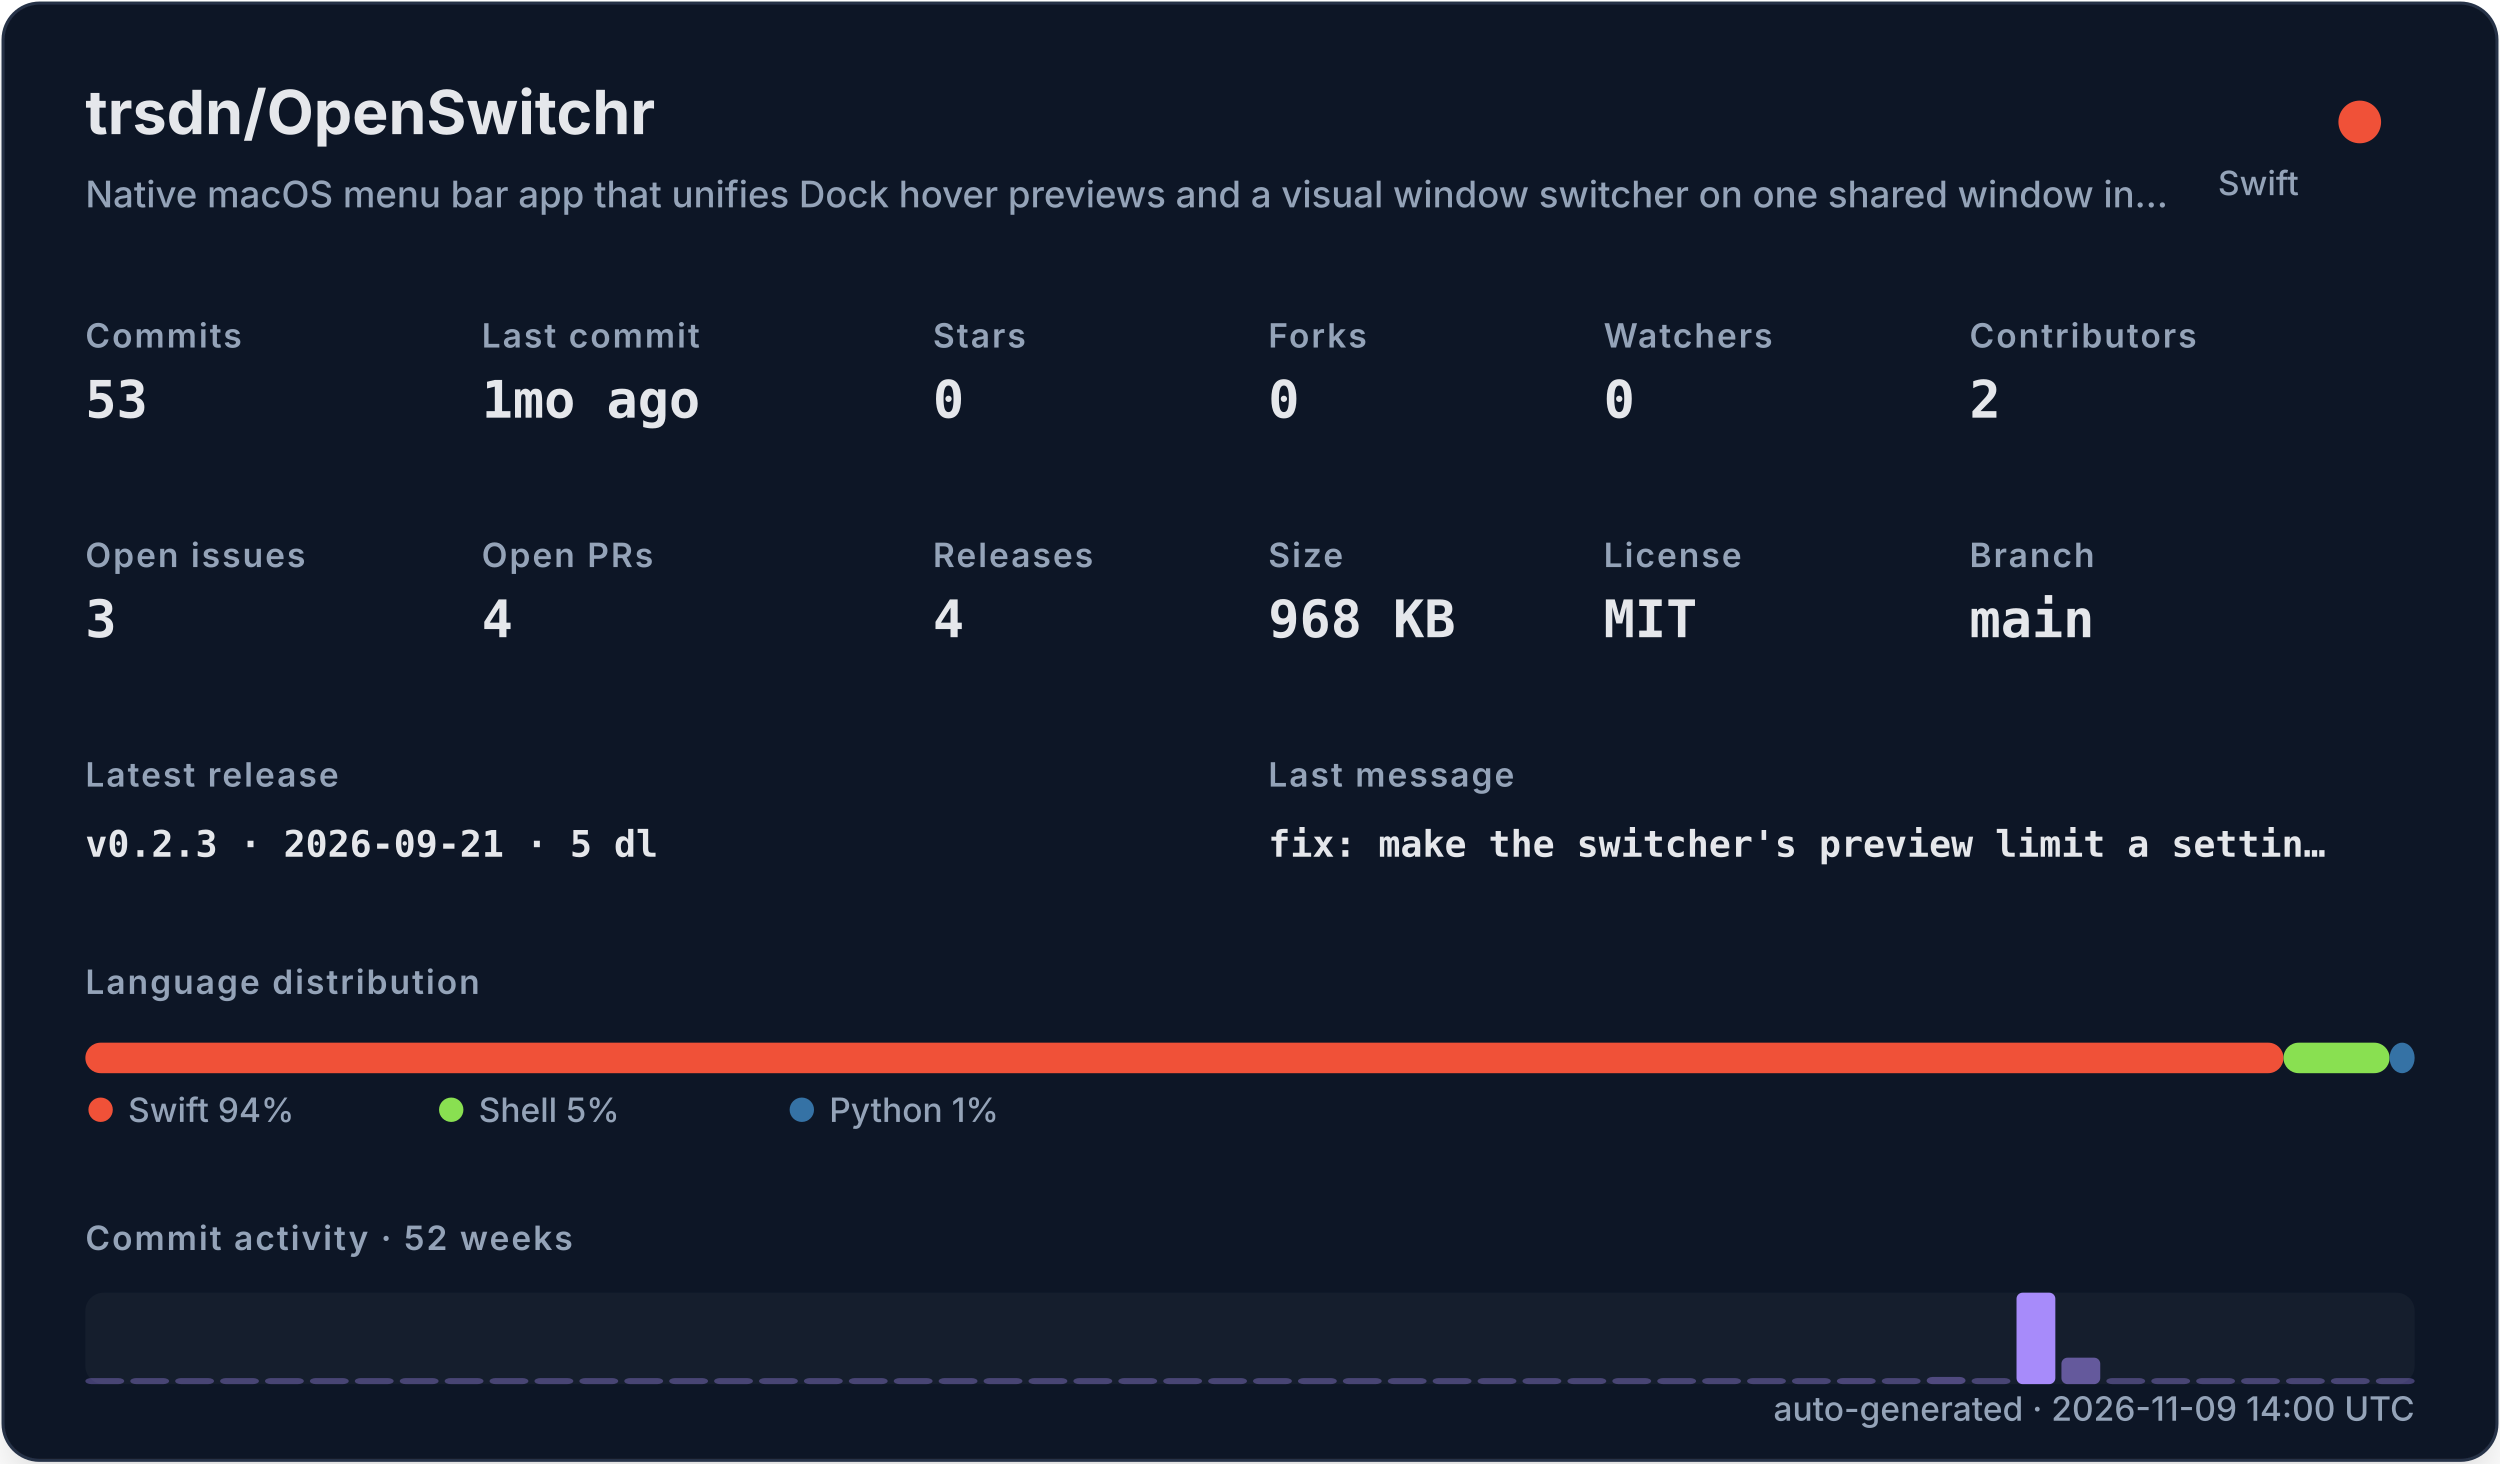
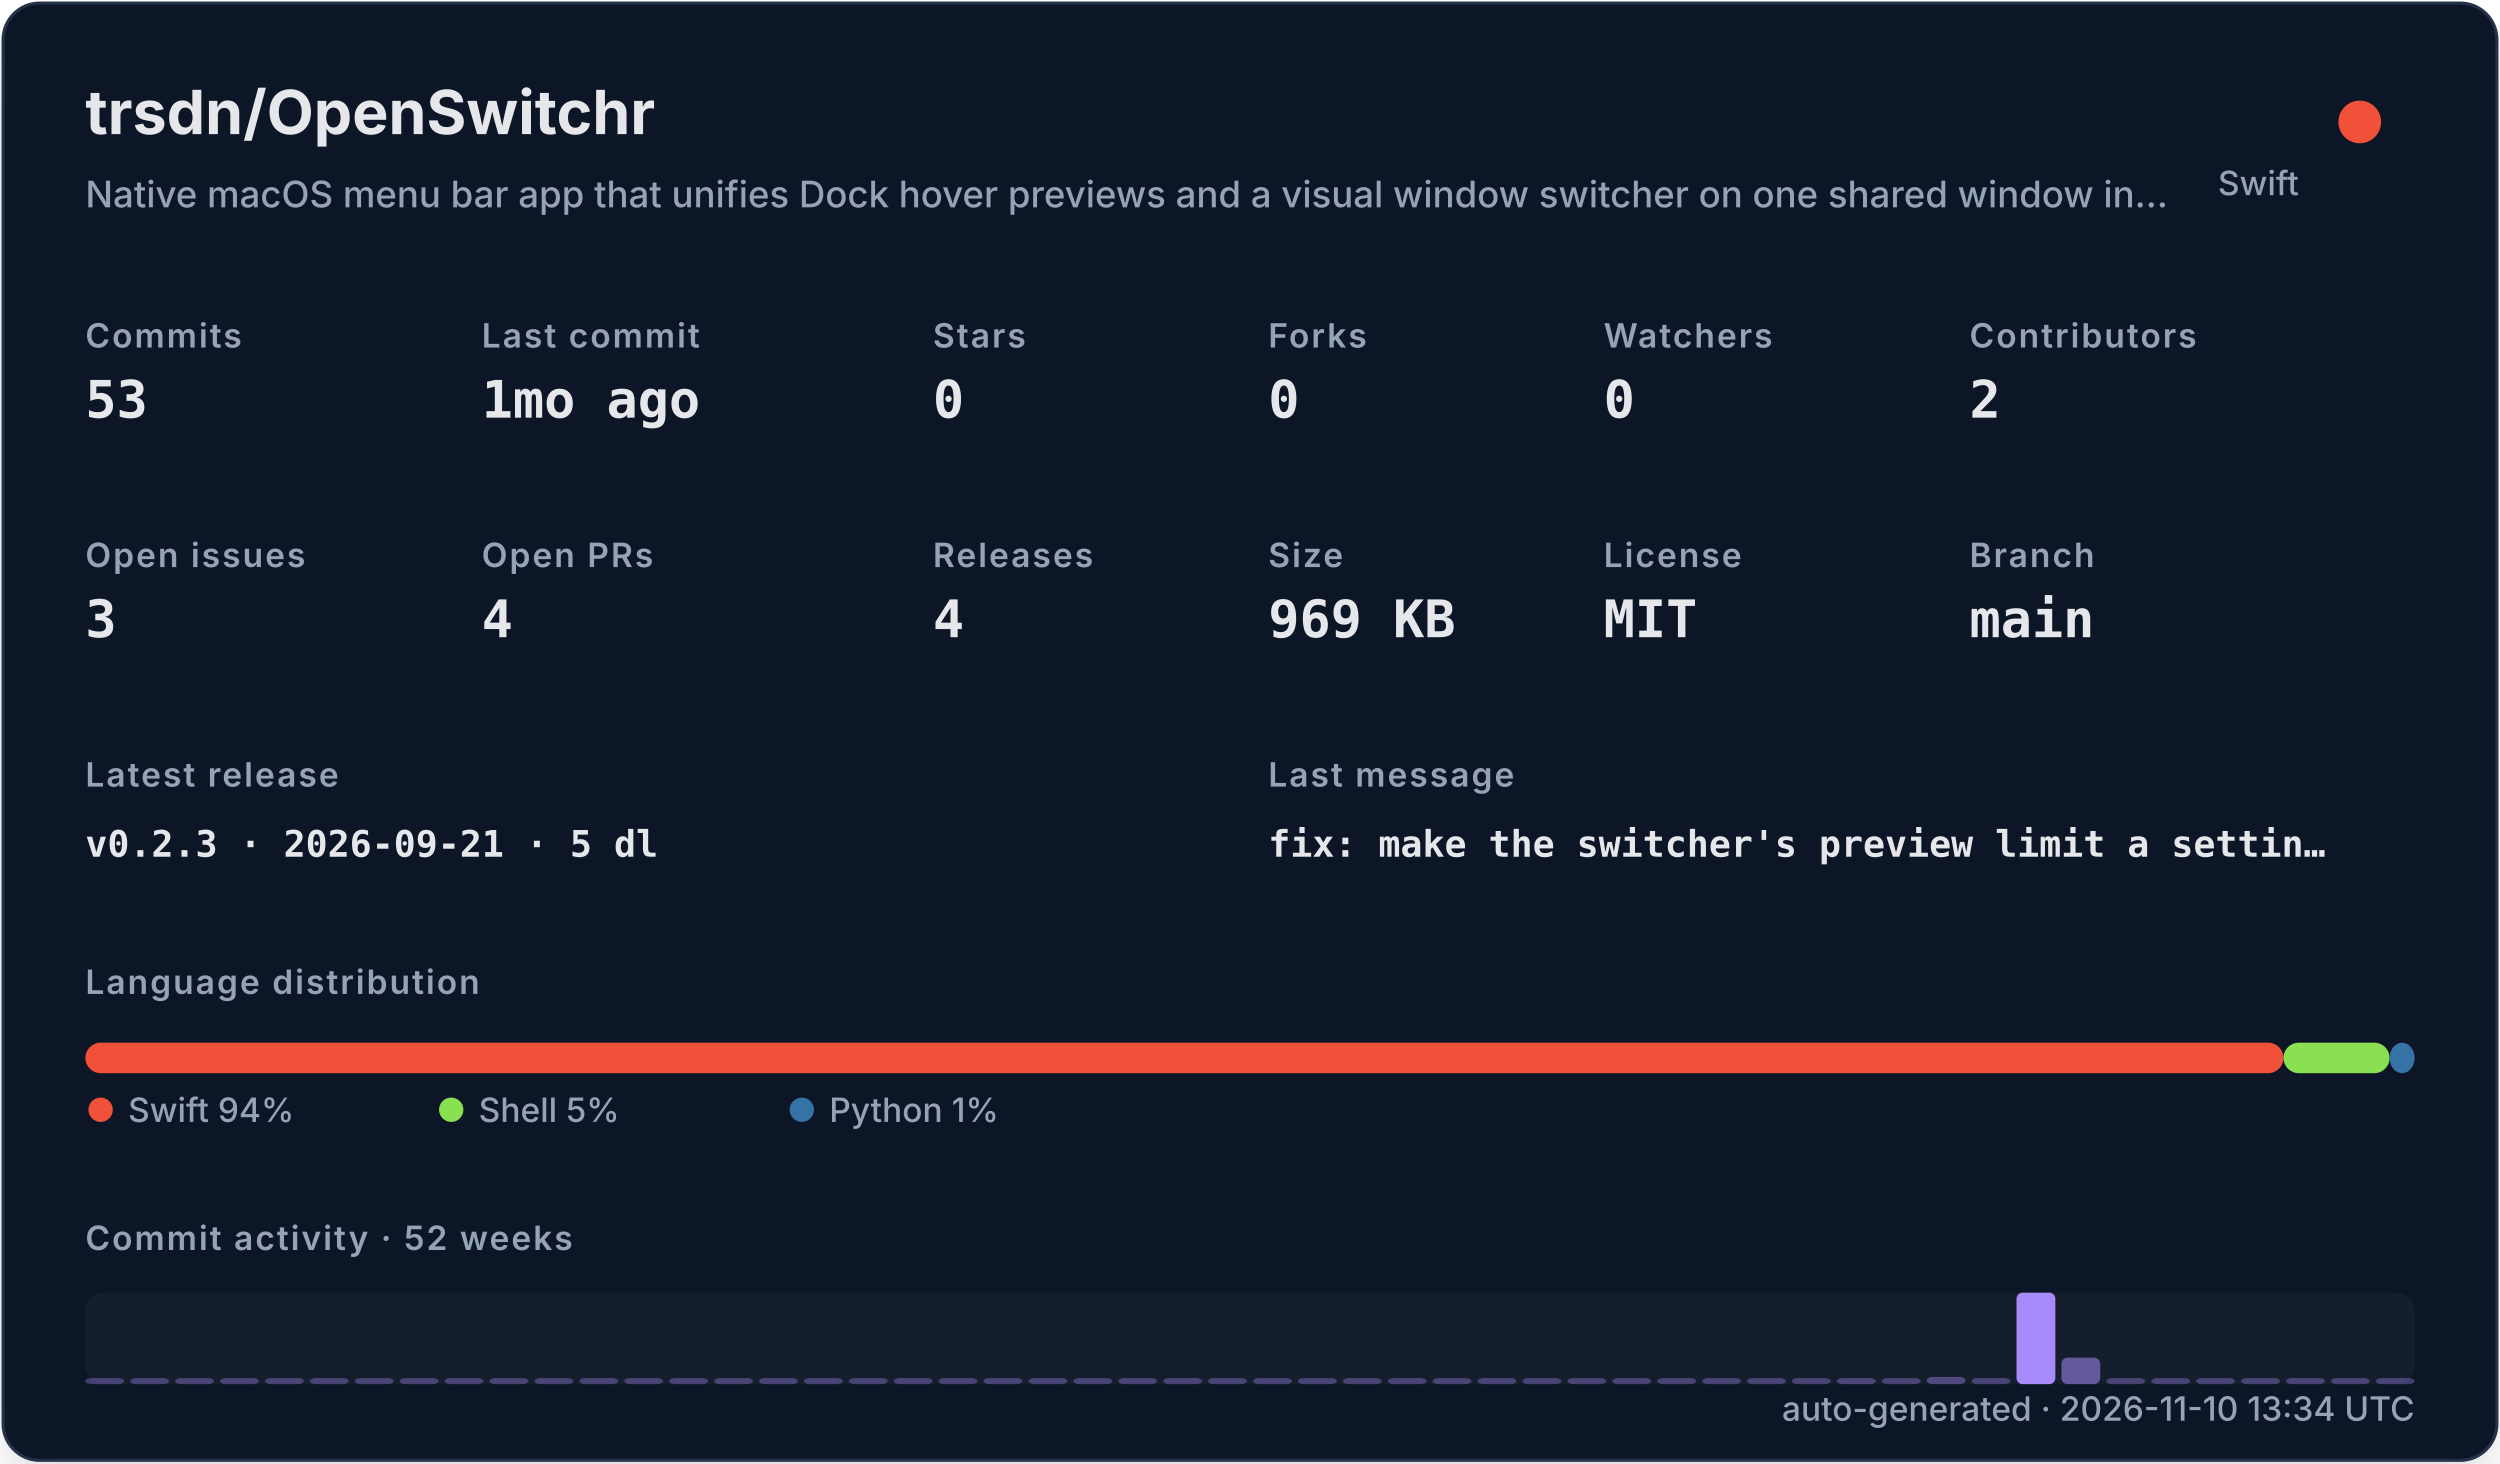
<svg xmlns="http://www.w3.org/2000/svg" width="820" height="480" viewBox="0 0 820 480" role="img">
  <defs>
    <filter id="shadow" x="-10%" y="-10%" width="120%" height="120%">
      <feDropShadow dx="0" dy="8" stdDeviation="10" flood-color="#000000" flood-opacity="0.16" />
    </filter>
    <style>
    .title { font: 700 20px -apple-system,BlinkMacSystemFont,"Segoe UI",sans-serif; fill: #e5e7eb; }
    .subtitle { font: 500 12px -apple-system,BlinkMacSystemFont,"Segoe UI",sans-serif; fill: #94a3b8; }
    .label { font: 600 11px -apple-system,BlinkMacSystemFont,"Segoe UI",sans-serif; fill: #94a3b8; text-transform: uppercase; letter-spacing: .06em; }
    .value { font: 700 17px ui-monospace,SFMono-Regular,Menlo,monospace; fill: #e5e7eb; }
    .small { font: 500 11px -apple-system,BlinkMacSystemFont,"Segoe UI",sans-serif; fill: #94a3b8; }
    .tiny { font: 500 10px -apple-system,BlinkMacSystemFont,"Segoe UI",sans-serif; fill: #94a3b8; }
    .mono { font: 650 12px ui-monospace,SFMono-Regular,Menlo,monospace; fill: #e5e7eb; }
  </style>
  </defs>
  <rect x="1" y="1" width="818" height="478" rx="12" fill="#111827" stroke="#263247" filter="url(#shadow)" />
  <text x="28" y="44" class="title">trsdn/OpenSwitchr</text>
  <text x="28" y="68" class="subtitle">Native macOS menu bar app that unifies Dock hover previews and a visual window switcher on one shared window in…</text>
  <circle cx="774" cy="40" r="7" fill="#F05138" />
  <text x="754" y="64" text-anchor="end" class="small">Swift</text>
  <text x="28" y="114" class="label">Commits</text>
  <text x="28" y="137" class="value">53</text>
  <text x="158" y="114" class="label">Last commit</text>
  <text x="158" y="137" class="value">1mo ago</text>
  <text x="306" y="114" class="label">Stars</text>
  <text x="306" y="137" class="value">0</text>
  <text x="416" y="114" class="label">Forks</text>
  <text x="416" y="137" class="value">0</text>
  <text x="526" y="114" class="label">Watchers</text>
  <text x="526" y="137" class="value">0</text>
  <text x="646" y="114" class="label">Contributors</text>
  <text x="646" y="137" class="value">2</text>
  <text x="28" y="186" class="label">Open issues</text>
  <text x="28" y="209" class="value">3</text>
  <text x="158" y="186" class="label">Open PRs</text>
  <text x="158" y="209" class="value">4</text>
  <text x="306" y="186" class="label">Releases</text>
  <text x="306" y="209" class="value">4</text>
  <text x="416" y="186" class="label">Size</text>
-   <text x="416" y="209" class="value">968 KB</text>
+   <text x="416" y="209" class="value">969 KB</text>
  <text x="526" y="186" class="label">License</text>
  <text x="526" y="209" class="value">MIT</text>
  <text x="646" y="186" class="label">Branch</text>
  <text x="646" y="209" class="value">main</text>
  <text x="28" y="258" class="label">Latest release</text>
  <text x="28" y="281" class="mono">v0.2.3 · 2026-09-21 · 5 dl</text>
  <text x="416" y="258" class="label">Last message</text>
  <text x="416" y="281" class="mono">fix: make the switcher's preview limit a settin…</text>
  <text x="28" y="326" class="label">Language distribution</text>
  <rect x="28.00" y="342" width="720.98" height="10" rx="5" fill="#F05138" />
  <rect x="748.98" y="342" width="34.80" height="10" rx="5" fill="#89e051" />
  <rect x="783.78" y="342" width="8.22" height="10" rx="5" fill="#3572A5" />
  <circle cx="33" cy="364" r="4" fill="#F05138" />
  <text x="42" y="368" class="small">Swift 94%</text>
  <circle cx="148" cy="364" r="4" fill="#89e051" />
  <text x="157" y="368" class="small">Shell 5%</text>
  <circle cx="263" cy="364" r="4" fill="#3572A5" />
  <text x="272" y="368" class="small">Python 1%</text>
  <text x="28" y="410" class="label">Commit activity · 52 weeks</text>
  <rect x="28" y="424" width="764" height="30" rx="6" fill="#1f2937" opacity=".42" />
  <rect x="28.00" y="452.00" width="12.73" height="2.00" rx="2" fill="#a78bfa" opacity="0.35" />
  <rect x="42.73" y="452.00" width="12.73" height="2.00" rx="2" fill="#a78bfa" opacity="0.35" />
  <rect x="57.46" y="452.00" width="12.73" height="2.00" rx="2" fill="#a78bfa" opacity="0.35" />
  <rect x="72.19" y="452.00" width="12.73" height="2.00" rx="2" fill="#a78bfa" opacity="0.35" />
  <rect x="86.92" y="452.00" width="12.73" height="2.00" rx="2" fill="#a78bfa" opacity="0.35" />
  <rect x="101.65" y="452.00" width="12.73" height="2.00" rx="2" fill="#a78bfa" opacity="0.35" />
  <rect x="116.38" y="452.00" width="12.73" height="2.00" rx="2" fill="#a78bfa" opacity="0.35" />
  <rect x="131.12" y="452.00" width="12.73" height="2.00" rx="2" fill="#a78bfa" opacity="0.35" />
  <rect x="145.85" y="452.00" width="12.73" height="2.00" rx="2" fill="#a78bfa" opacity="0.35" />
  <rect x="160.58" y="452.00" width="12.73" height="2.00" rx="2" fill="#a78bfa" opacity="0.35" />
  <rect x="175.31" y="452.00" width="12.73" height="2.00" rx="2" fill="#a78bfa" opacity="0.35" />
  <rect x="190.04" y="452.00" width="12.73" height="2.00" rx="2" fill="#a78bfa" opacity="0.35" />
  <rect x="204.77" y="452.00" width="12.73" height="2.00" rx="2" fill="#a78bfa" opacity="0.35" />
  <rect x="219.50" y="452.00" width="12.73" height="2.00" rx="2" fill="#a78bfa" opacity="0.35" />
  <rect x="234.23" y="452.00" width="12.73" height="2.00" rx="2" fill="#a78bfa" opacity="0.35" />
  <rect x="248.96" y="452.00" width="12.73" height="2.00" rx="2" fill="#a78bfa" opacity="0.35" />
  <rect x="263.69" y="452.00" width="12.73" height="2.00" rx="2" fill="#a78bfa" opacity="0.35" />
  <rect x="278.42" y="452.00" width="12.73" height="2.00" rx="2" fill="#a78bfa" opacity="0.35" />
  <rect x="293.15" y="452.00" width="12.73" height="2.00" rx="2" fill="#a78bfa" opacity="0.35" />
  <rect x="307.88" y="452.00" width="12.73" height="2.00" rx="2" fill="#a78bfa" opacity="0.35" />
  <rect x="322.62" y="452.00" width="12.73" height="2.00" rx="2" fill="#a78bfa" opacity="0.35" />
  <rect x="337.35" y="452.00" width="12.73" height="2.00" rx="2" fill="#a78bfa" opacity="0.35" />
  <rect x="352.08" y="452.00" width="12.73" height="2.00" rx="2" fill="#a78bfa" opacity="0.35" />
  <rect x="366.81" y="452.00" width="12.73" height="2.00" rx="2" fill="#a78bfa" opacity="0.35" />
  <rect x="381.54" y="452.00" width="12.73" height="2.00" rx="2" fill="#a78bfa" opacity="0.35" />
  <rect x="396.27" y="452.00" width="12.73" height="2.00" rx="2" fill="#a78bfa" opacity="0.35" />
  <rect x="411.00" y="452.00" width="12.73" height="2.00" rx="2" fill="#a78bfa" opacity="0.35" />
  <rect x="425.73" y="452.00" width="12.73" height="2.00" rx="2" fill="#a78bfa" opacity="0.35" />
  <rect x="440.46" y="452.00" width="12.73" height="2.00" rx="2" fill="#a78bfa" opacity="0.35" />
  <rect x="455.19" y="452.00" width="12.73" height="2.00" rx="2" fill="#a78bfa" opacity="0.35" />
  <rect x="469.92" y="452.00" width="12.73" height="2.00" rx="2" fill="#a78bfa" opacity="0.35" />
  <rect x="484.65" y="452.00" width="12.73" height="2.00" rx="2" fill="#a78bfa" opacity="0.35" />
  <rect x="499.38" y="452.00" width="12.73" height="2.00" rx="2" fill="#a78bfa" opacity="0.35" />
  <rect x="514.12" y="452.00" width="12.73" height="2.00" rx="2" fill="#a78bfa" opacity="0.35" />
  <rect x="528.85" y="452.00" width="12.73" height="2.00" rx="2" fill="#a78bfa" opacity="0.35" />
  <rect x="543.58" y="452.00" width="12.73" height="2.00" rx="2" fill="#a78bfa" opacity="0.35" />
  <rect x="558.31" y="452.00" width="12.73" height="2.00" rx="2" fill="#a78bfa" opacity="0.35" />
  <rect x="573.04" y="452.00" width="12.73" height="2.00" rx="2" fill="#a78bfa" opacity="0.35" />
  <rect x="587.77" y="452.00" width="12.73" height="2.00" rx="2" fill="#a78bfa" opacity="0.35" />
  <rect x="602.50" y="452.00" width="12.73" height="2.00" rx="2" fill="#a78bfa" opacity="0.37" />
  <rect x="617.23" y="452.00" width="12.73" height="2.00" rx="2" fill="#a78bfa" opacity="0.35" />
  <rect x="631.96" y="451.63" width="12.73" height="2.37" rx="2" fill="#a78bfa" opacity="0.40" />
  <rect x="646.69" y="452.00" width="12.73" height="2.00" rx="2" fill="#a78bfa" opacity="0.35" />
  <rect x="661.42" y="424.00" width="12.73" height="30.00" rx="2" fill="#a78bfa" opacity="1.00" />
  <rect x="676.15" y="445.32" width="12.73" height="8.68" rx="2" fill="#a78bfa" opacity="0.54" />
  <rect x="690.88" y="452.00" width="12.73" height="2.00" rx="2" fill="#a78bfa" opacity="0.35" />
  <rect x="705.62" y="452.00" width="12.73" height="2.00" rx="2" fill="#a78bfa" opacity="0.35" />
  <rect x="720.35" y="452.00" width="12.73" height="2.00" rx="2" fill="#a78bfa" opacity="0.35" />
  <rect x="735.08" y="452.00" width="12.73" height="2.00" rx="2" fill="#a78bfa" opacity="0.35" />
  <rect x="749.81" y="452.00" width="12.73" height="2.00" rx="2" fill="#a78bfa" opacity="0.35" />
  <rect x="764.54" y="452.00" width="12.73" height="2.00" rx="2" fill="#a78bfa" opacity="0.35" />
  <rect x="779.27" y="452.00" width="12.73" height="2.00" rx="2" fill="#a78bfa" opacity="0.35" />
-   <text x="792" y="466" text-anchor="end" class="small">auto-generated · 2026-11-09 14:00 UTC</text>
+   <text x="792" y="466" text-anchor="end" class="small">auto-generated · 2026-11-10 13:34 UTC</text>
</svg>
